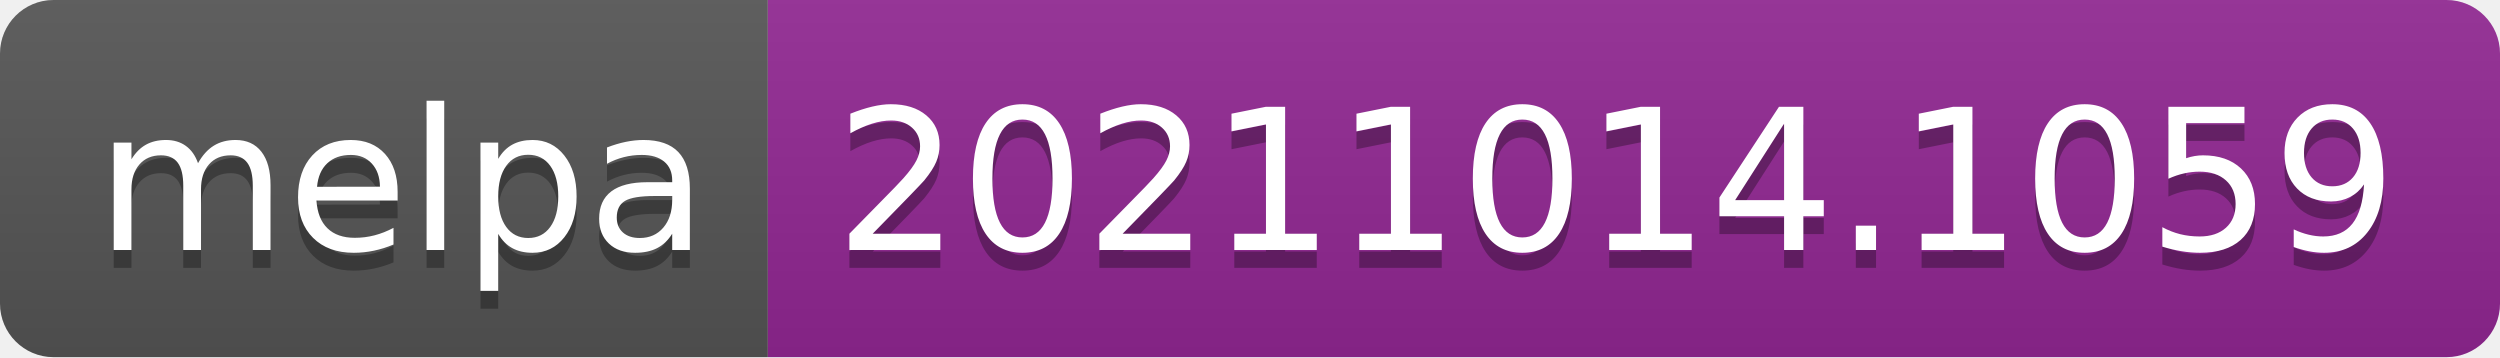
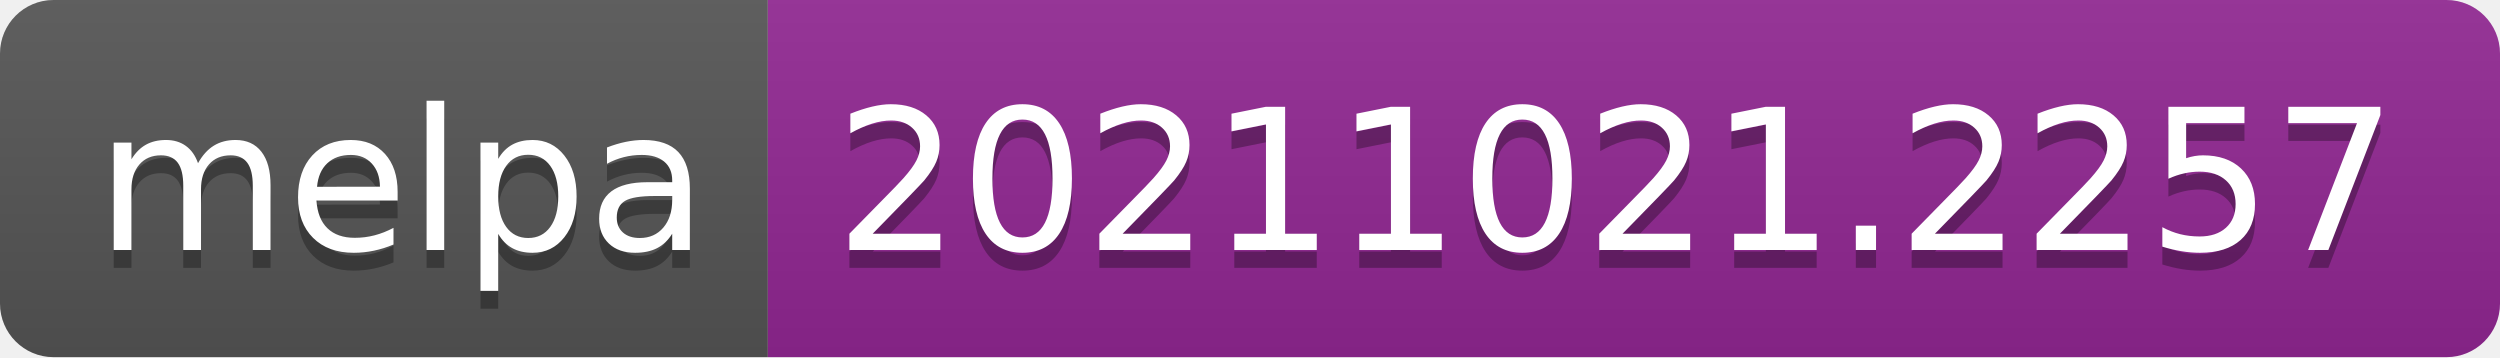
- <svg xmlns="http://www.w3.org/2000/svg" width="140" height="20" role="img" aria-label="melpa: 20211014.1059">
+ <svg xmlns="http://www.w3.org/2000/svg" width="140" height="20" role="img" aria-label="melpa: 20211021.2257">
  <linearGradient id="s" x2="0" y2="100%">
    <stop offset="0" stop-color="#bbb" stop-opacity=".1" />
    <stop offset="1" stop-opacity=".1" />
  </linearGradient>
  <clipPath id="r">
    <rect width="140" height="20" rx="3" fill="#fff" />
  </clipPath>
  <g clip-path="url(#r)">
    <rect width="43" height="20" fill="#555" />
    <rect x="43" width="97" height="20" fill="#922793" />
    <rect width="140" height="20" fill="url(#s)" />
  </g>
  <g fill="#fff" text-anchor="middle" font-family="Verdana,Geneva,DejaVu Sans,sans-serif" text-rendering="geometricPrecision" font-size="110">
    <text aria-hidden="true" x="225" y="150" fill="#010101" fill-opacity=".3" transform="scale(.1)" textLength="330">melpa</text>
    <text x="225" y="140" transform="scale(.1)" fill="#fff" textLength="330">melpa</text>
-     <text aria-hidden="true" x="905" y="150" fill="#010101" fill-opacity=".3" transform="scale(.1)" textLength="870">20211014.1059</text>
-     <text x="905" y="140" transform="scale(.1)" fill="#fff" textLength="870">20211014.1059</text>
+     <text aria-hidden="true" x="905" y="150" fill="#010101" fill-opacity=".3" transform="scale(.1)" textLength="870">20211021.2257</text>
+     <text x="905" y="140" transform="scale(.1)" fill="#fff" textLength="870">20211021.2257</text>
  </g>
</svg>
